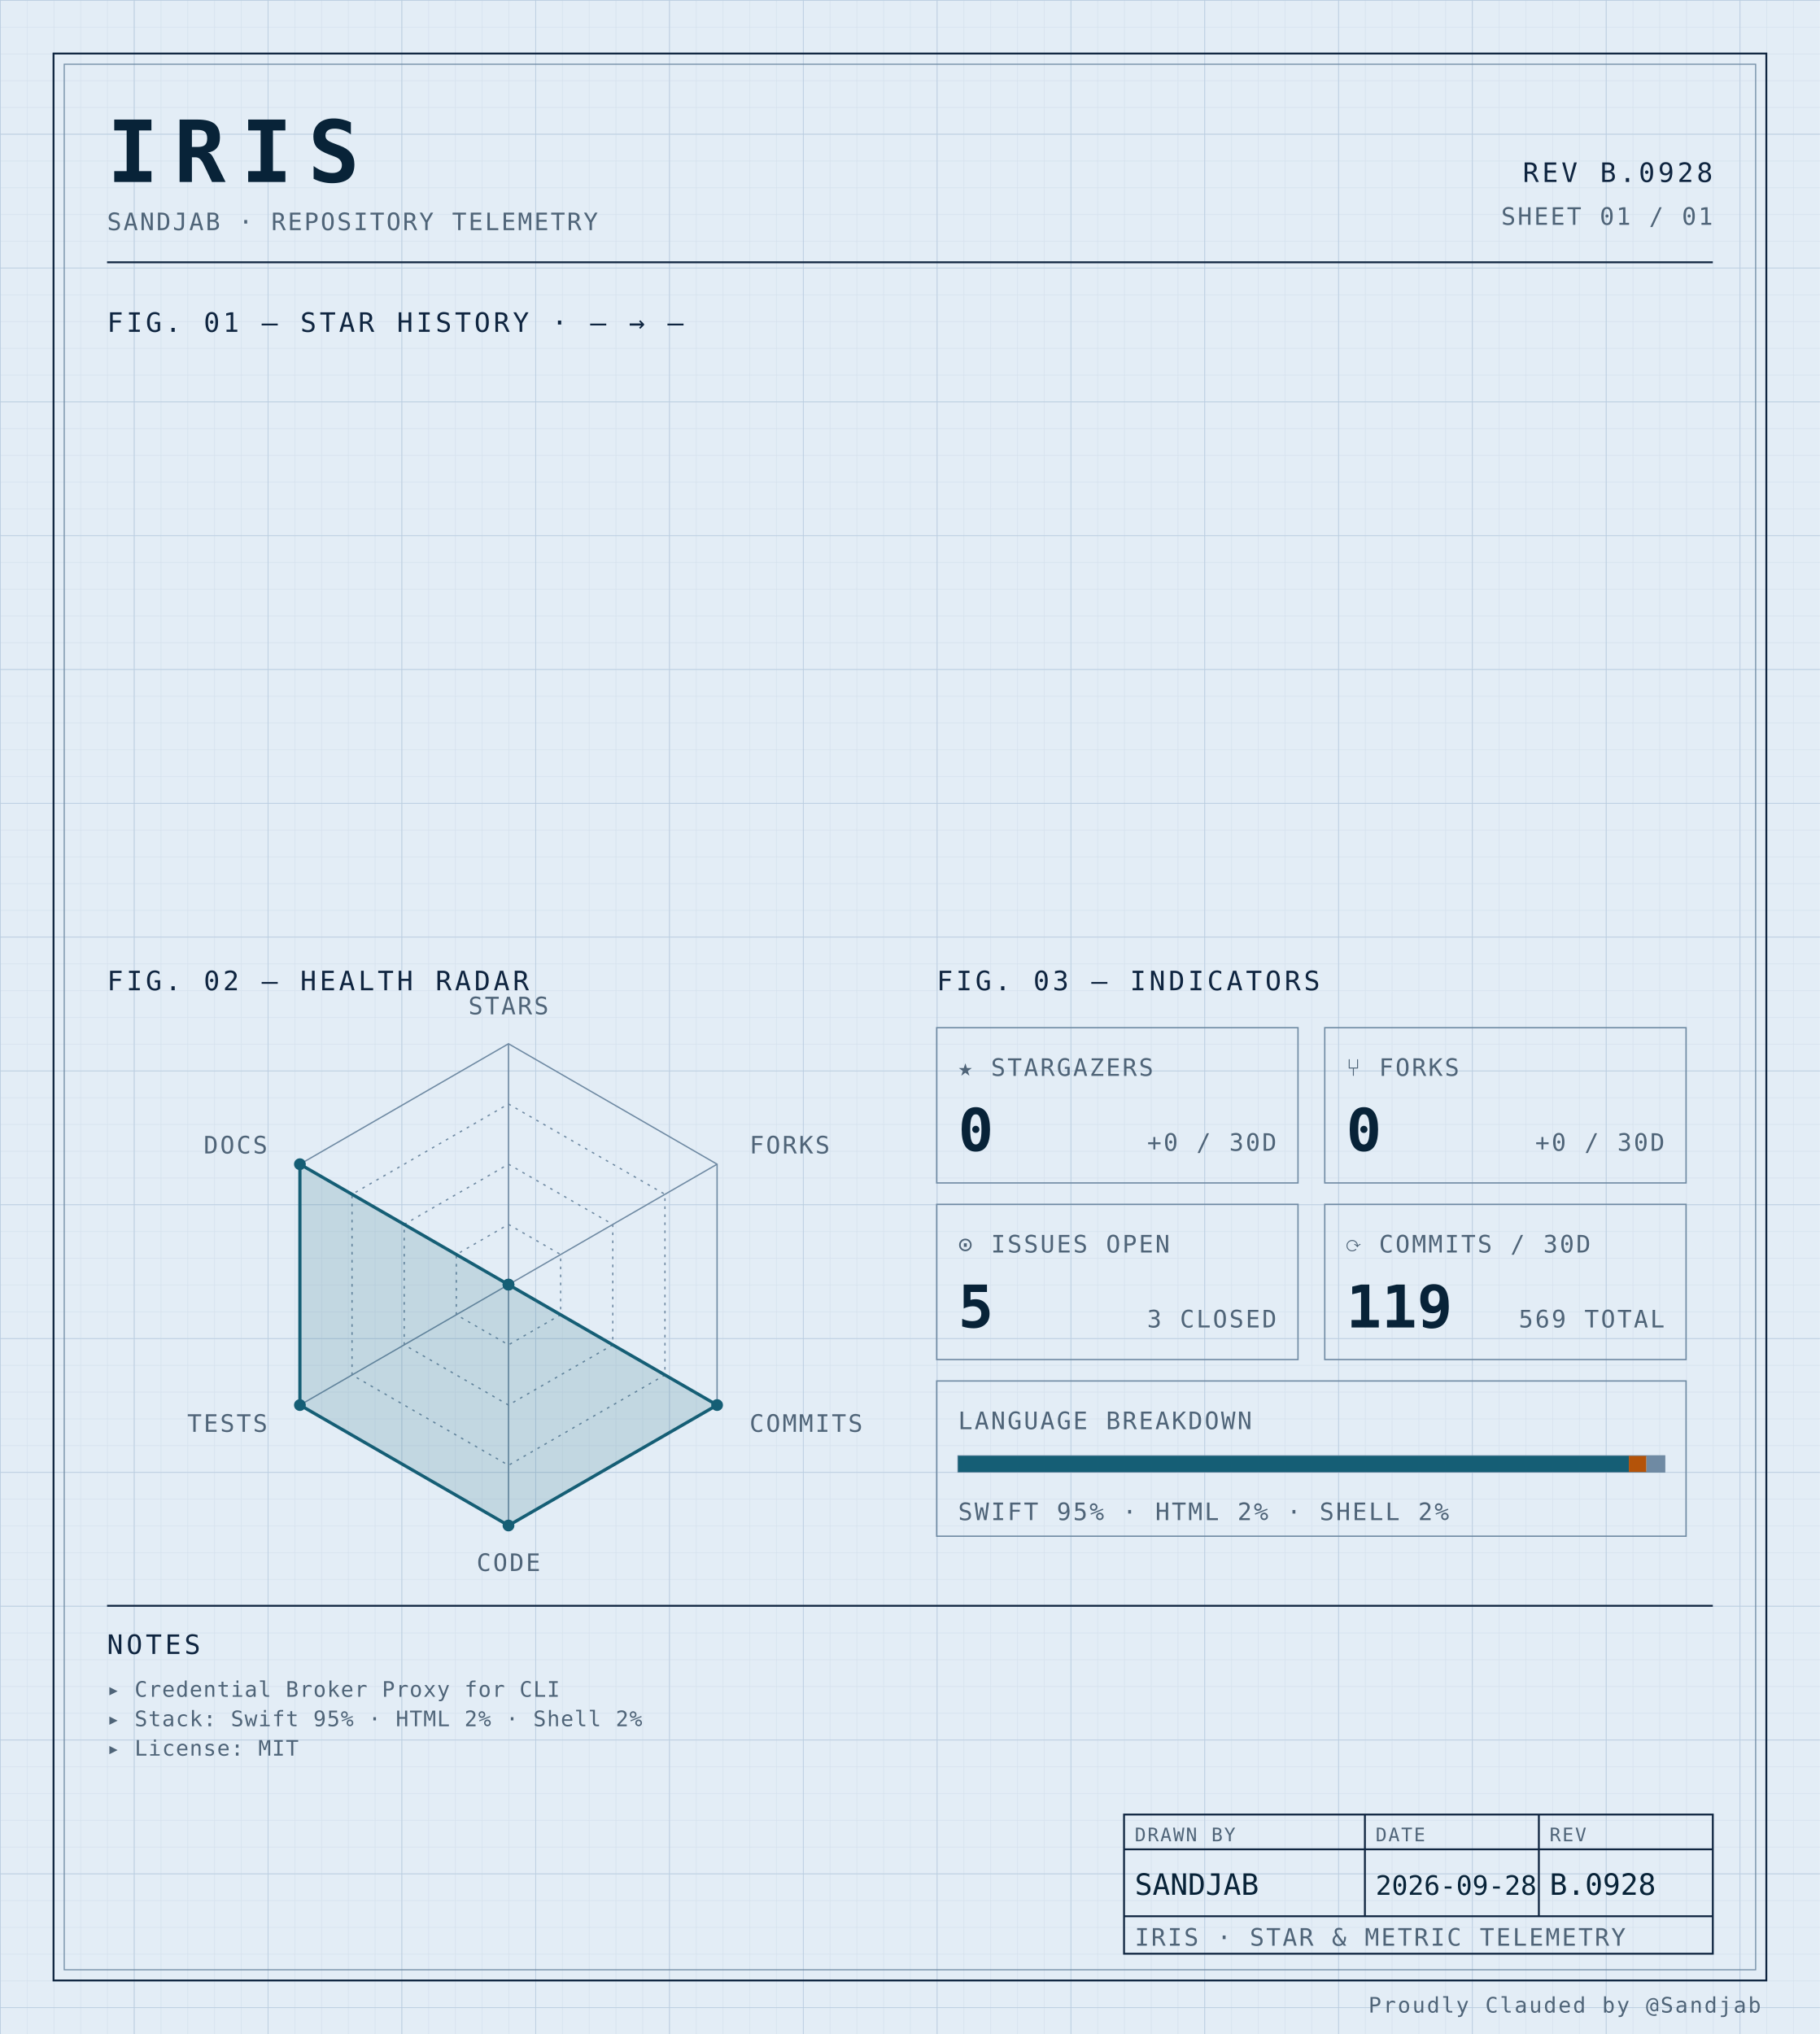
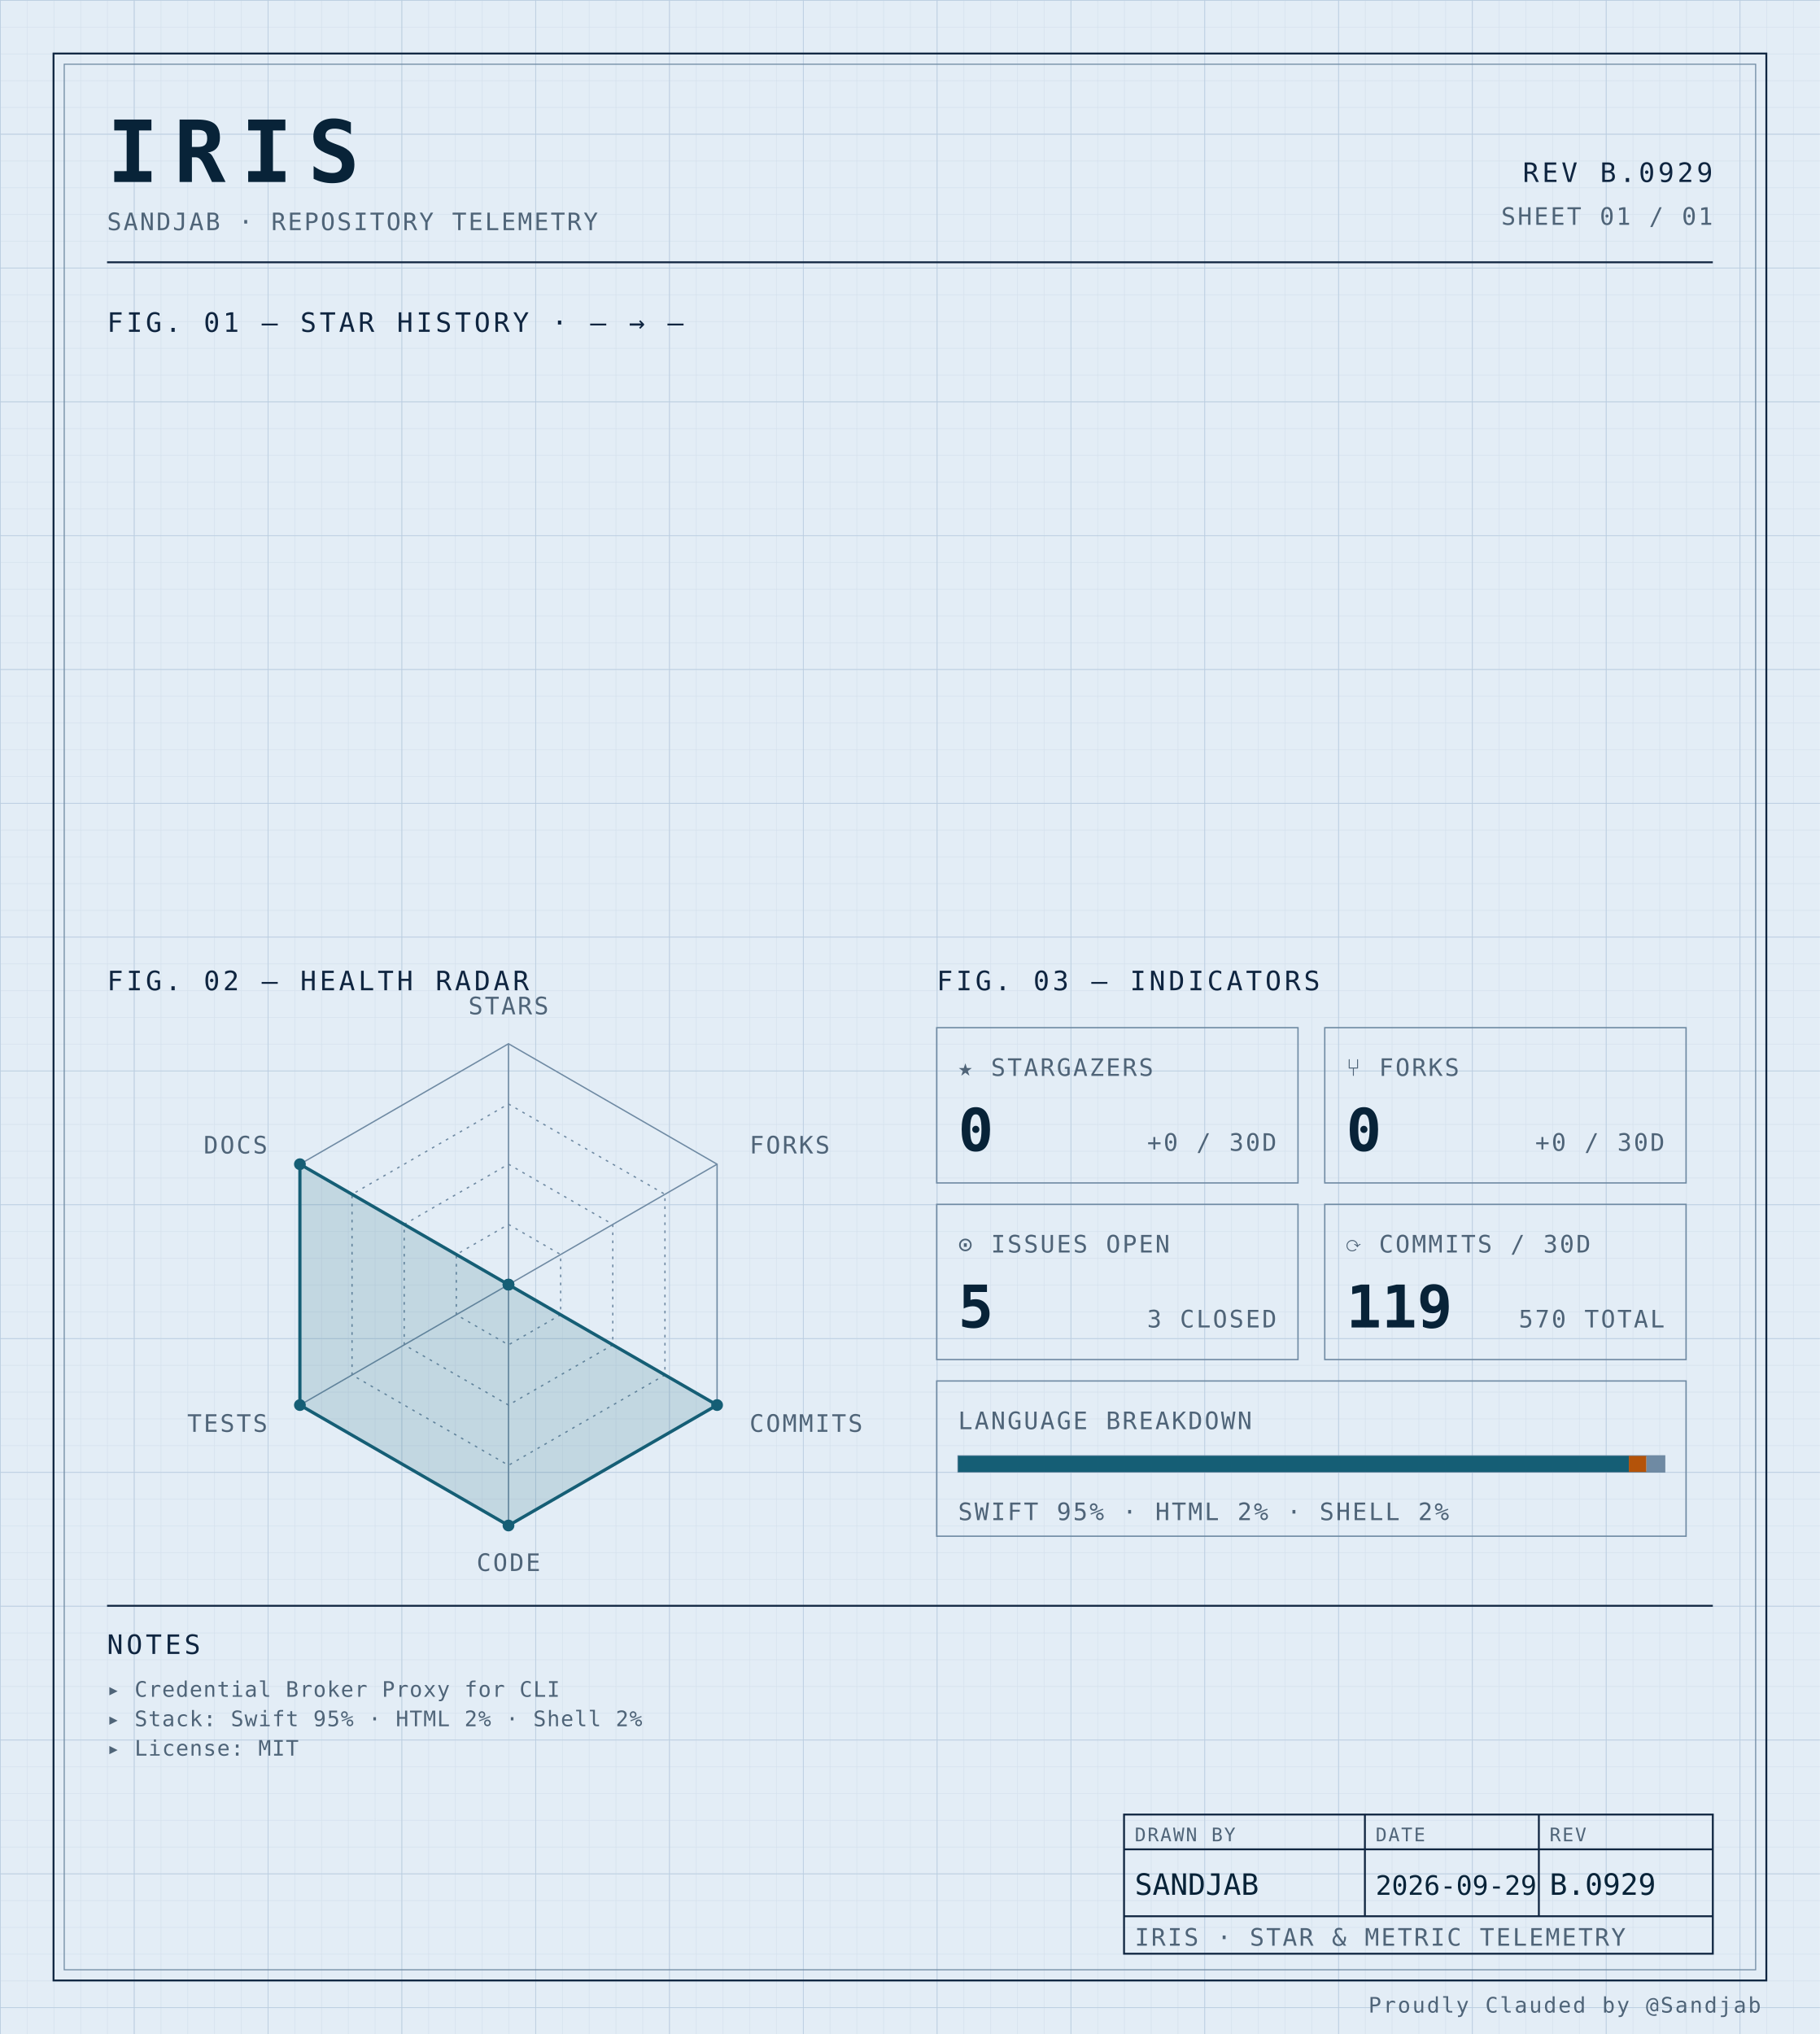
<svg xmlns="http://www.w3.org/2000/svg" width="100%" viewBox="0 0 680 760" role="img">
  <defs>
    <pattern id="grid-fine" width="10" height="10" patternUnits="userSpaceOnUse">
      <path d="M10 0H0V10" fill="none" stroke="#d4e0ec" stroke-width="0.4" />
    </pattern>
    <pattern id="grid-major" width="50" height="50" patternUnits="userSpaceOnUse">
      <path d="M50 0H0V50" fill="none" stroke="#b8cce0" stroke-width="0.5" />
    </pattern>
  </defs>
  <rect x="0" y="0" width="680" height="760" fill="#e3edf6" />
  <rect x="0" y="0" width="680" height="760" fill="url(#grid-fine)" />
  <rect x="0" y="0" width="680" height="760" fill="url(#grid-major)" />
  <rect x="20" y="20" width="640" height="720" fill="none" stroke="#0f2540" stroke-width="0.7" />
  <rect x="24" y="24" width="632" height="712" fill="none" stroke="#6f8aa3" stroke-width="0.4" />
  <text x="40" y="68" font-family="ui-monospace, 'SF Mono', 'JetBrains Mono', 'Cascadia Code', Consolas, monospace" font-size="32" font-weight="700" fill="#082338" text-anchor="start" letter-spacing="0.18em">IRIS</text>
  <text x="40" y="86" font-family="ui-monospace, 'SF Mono', 'JetBrains Mono', 'Cascadia Code', Consolas, monospace" font-size="9" font-weight="400" fill="#4f6478" text-anchor="start" letter-spacing="0.08em">SANDJAB · REPOSITORY TELEMETRY</text>
-   <text x="640" y="68" font-family="ui-monospace, 'SF Mono', 'JetBrains Mono', 'Cascadia Code', Consolas, monospace" font-size="10" font-weight="400" fill="#0f2540" text-anchor="end" letter-spacing="0.12em">REV B.0928</text>
+   <text x="640" y="68" font-family="ui-monospace, 'SF Mono', 'JetBrains Mono', 'Cascadia Code', Consolas, monospace" font-size="10" font-weight="400" fill="#0f2540" text-anchor="end" letter-spacing="0.12em">REV B.0929</text>
  <text x="640" y="84" font-family="ui-monospace, 'SF Mono', 'JetBrains Mono', 'Cascadia Code', Consolas, monospace" font-size="9" font-weight="400" fill="#4f6478" text-anchor="end" letter-spacing="0.08em">SHEET 01 / 01</text>
  <line x1="40" y1="98" x2="640" y2="98" stroke="#0f2540" stroke-width="0.7" />
  <text x="40" y="124" font-family="ui-monospace, 'SF Mono', 'JetBrains Mono', 'Cascadia Code', Consolas, monospace" font-size="10" font-weight="400" fill="#0f2540" text-anchor="start" letter-spacing="0.12em">FIG. 01 — STAR HISTORY · — → —</text>
  <text x="40" y="370" font-family="ui-monospace, 'SF Mono', 'JetBrains Mono', 'Cascadia Code', Consolas, monospace" font-size="10" font-weight="400" fill="#0f2540" text-anchor="start" letter-spacing="0.12em">FIG. 02 — HEALTH RADAR</text>
  <g transform="translate(190 480)">
    <polygon points="0.00,-90.00 77.94,-45.00 77.94,45.00 0.00,90.00 -77.94,45.00 -77.94,-45.00" fill="none" stroke="#6f8aa3" stroke-width="0.5" />
    <polygon points="0.00,-67.50 58.46,-33.75 58.46,33.75 0.00,67.50 -58.46,33.75 -58.46,-33.75" fill="none" stroke="#6f8aa3" stroke-width="0.5" stroke-dasharray="1,2" />
    <polygon points="0.00,-45.00 38.97,-22.50 38.97,22.50 0.00,45.00 -38.97,22.50 -38.97,-22.50" fill="none" stroke="#6f8aa3" stroke-width="0.5" stroke-dasharray="1,2" />
    <polygon points="0.00,-22.50 19.49,-11.25 19.49,11.25 0.00,22.50 -19.49,11.25 -19.49,-11.25" fill="none" stroke="#6f8aa3" stroke-width="0.5" stroke-dasharray="1,2" />
    <line x1="0" y1="0" x2="0.00" y2="-90.00" stroke="#6f8aa3" stroke-width="0.5" />
    <line x1="0" y1="0" x2="77.94" y2="-45.00" stroke="#6f8aa3" stroke-width="0.5" />
    <line x1="0" y1="0" x2="77.94" y2="45.00" stroke="#6f8aa3" stroke-width="0.5" />
    <line x1="0" y1="0" x2="0.00" y2="90.00" stroke="#6f8aa3" stroke-width="0.5" />
    <line x1="0" y1="0" x2="-77.94" y2="45.00" stroke="#6f8aa3" stroke-width="0.5" />
    <line x1="0" y1="0" x2="-77.94" y2="-45.00" stroke="#6f8aa3" stroke-width="0.5" />
    <polygon points="0.00,0.00 0.00,0.00 77.94,45.00 0.00,90.00 -77.94,45.00 -77.94,-45.00" fill="#155e75" fill-opacity="0.16" stroke="#155e75" stroke-width="1.2" />
    <circle cx="0.00" cy="0.00" r="2.2" fill="#155e75" />
    <circle cx="0.00" cy="0.00" r="2.2" fill="#155e75" />
    <circle cx="77.94" cy="45.00" r="2.2" fill="#155e75" />
    <circle cx="0.00" cy="90.00" r="2.2" fill="#155e75" />
    <circle cx="-77.94" cy="45.00" r="2.2" fill="#155e75" />
    <circle cx="-77.94" cy="-45.00" r="2.2" fill="#155e75" />
    <text x="6.3681633555662356e-15" y="-101" font-family="ui-monospace, 'SF Mono', 'JetBrains Mono', 'Cascadia Code', Consolas, monospace" font-size="9" font-weight="400" fill="#4f6478" text-anchor="middle" letter-spacing="0.08em">STARS</text>
    <text x="90.067" y="-49" font-family="ui-monospace, 'SF Mono', 'JetBrains Mono', 'Cascadia Code', Consolas, monospace" font-size="9" font-weight="400" fill="#4f6478" text-anchor="start" letter-spacing="0.08em">FORKS</text>
    <text x="90.067" y="55" font-family="ui-monospace, 'SF Mono', 'JetBrains Mono', 'Cascadia Code', Consolas, monospace" font-size="9" font-weight="400" fill="#4f6478" text-anchor="start" letter-spacing="0.08em">COMMITS</text>
    <text x="6.3681633555662356e-15" y="107" font-family="ui-monospace, 'SF Mono', 'JetBrains Mono', 'Cascadia Code', Consolas, monospace" font-size="9" font-weight="400" fill="#4f6478" text-anchor="middle" letter-spacing="0.08em">CODE</text>
    <text x="-90.067" y="55" font-family="ui-monospace, 'SF Mono', 'JetBrains Mono', 'Cascadia Code', Consolas, monospace" font-size="9" font-weight="400" fill="#4f6478" text-anchor="end" letter-spacing="0.08em">TESTS</text>
    <text x="-90.067" y="-49" font-family="ui-monospace, 'SF Mono', 'JetBrains Mono', 'Cascadia Code', Consolas, monospace" font-size="9" font-weight="400" fill="#4f6478" text-anchor="end" letter-spacing="0.08em">DOCS</text>
  </g>
  <text x="350" y="370" font-family="ui-monospace, 'SF Mono', 'JetBrains Mono', 'Cascadia Code', Consolas, monospace" font-size="10" font-weight="400" fill="#0f2540" text-anchor="start" letter-spacing="0.12em">FIG. 03 — INDICATORS</text>
  <rect x="350" y="384" width="135" height="58" fill="none" stroke="#6f8aa3" stroke-width="0.5" />
  <text x="358" y="402" font-family="ui-monospace, 'SF Mono', 'JetBrains Mono', 'Cascadia Code', Consolas, monospace" font-size="9" font-weight="400" fill="#4f6478" text-anchor="start" letter-spacing="0.08em">★ STARGAZERS</text>
  <text x="358" y="430" font-family="ui-monospace, 'SF Mono', 'JetBrains Mono', 'Cascadia Code', Consolas, monospace" font-size="22" font-weight="700" fill="#082338" text-anchor="start" letter-spacing="normal">0</text>
  <text x="477" y="430" font-family="ui-monospace, 'SF Mono', 'JetBrains Mono', 'Cascadia Code', Consolas, monospace" font-size="9" font-weight="400" fill="#4f6478" text-anchor="end" letter-spacing="0.08em">+0 / 30D</text>
  <rect x="495" y="384" width="135" height="58" fill="none" stroke="#6f8aa3" stroke-width="0.5" />
  <text x="503" y="402" font-family="ui-monospace, 'SF Mono', 'JetBrains Mono', 'Cascadia Code', Consolas, monospace" font-size="9" font-weight="400" fill="#4f6478" text-anchor="start" letter-spacing="0.08em">⑂ FORKS</text>
  <text x="503" y="430" font-family="ui-monospace, 'SF Mono', 'JetBrains Mono', 'Cascadia Code', Consolas, monospace" font-size="22" font-weight="700" fill="#082338" text-anchor="start" letter-spacing="normal">0</text>
  <text x="622" y="430" font-family="ui-monospace, 'SF Mono', 'JetBrains Mono', 'Cascadia Code', Consolas, monospace" font-size="9" font-weight="400" fill="#4f6478" text-anchor="end" letter-spacing="0.08em">+0 / 30D</text>
  <rect x="350" y="450" width="135" height="58" fill="none" stroke="#6f8aa3" stroke-width="0.5" />
  <text x="358" y="468" font-family="ui-monospace, 'SF Mono', 'JetBrains Mono', 'Cascadia Code', Consolas, monospace" font-size="9" font-weight="400" fill="#4f6478" text-anchor="start" letter-spacing="0.08em">⊙ ISSUES OPEN</text>
  <text x="358" y="496" font-family="ui-monospace, 'SF Mono', 'JetBrains Mono', 'Cascadia Code', Consolas, monospace" font-size="22" font-weight="700" fill="#082338" text-anchor="start" letter-spacing="normal">5</text>
  <text x="477" y="496" font-family="ui-monospace, 'SF Mono', 'JetBrains Mono', 'Cascadia Code', Consolas, monospace" font-size="9" font-weight="400" fill="#4f6478" text-anchor="end" letter-spacing="0.08em">3 CLOSED</text>
  <rect x="495" y="450" width="135" height="58" fill="none" stroke="#6f8aa3" stroke-width="0.5" />
  <text x="503" y="468" font-family="ui-monospace, 'SF Mono', 'JetBrains Mono', 'Cascadia Code', Consolas, monospace" font-size="9" font-weight="400" fill="#4f6478" text-anchor="start" letter-spacing="0.08em">⟳ COMMITS / 30D</text>
  <text x="503" y="496" font-family="ui-monospace, 'SF Mono', 'JetBrains Mono', 'Cascadia Code', Consolas, monospace" font-size="22" font-weight="700" fill="#082338" text-anchor="start" letter-spacing="normal">119</text>
-   <text x="622" y="496" font-family="ui-monospace, 'SF Mono', 'JetBrains Mono', 'Cascadia Code', Consolas, monospace" font-size="9" font-weight="400" fill="#4f6478" text-anchor="end" letter-spacing="0.08em">569 TOTAL</text>
+   <text x="622" y="496" font-family="ui-monospace, 'SF Mono', 'JetBrains Mono', 'Cascadia Code', Consolas, monospace" font-size="9" font-weight="400" fill="#4f6478" text-anchor="end" letter-spacing="0.08em">570 TOTAL</text>
  <rect x="350" y="516" width="280" height="58" fill="none" stroke="#6f8aa3" stroke-width="0.5" />
  <text x="358" y="534" font-family="ui-monospace, 'SF Mono', 'JetBrains Mono', 'Cascadia Code', Consolas, monospace" font-size="9" font-weight="400" fill="#4f6478" text-anchor="start" letter-spacing="0.08em">LANGUAGE BREAKDOWN</text>
  <rect x="358" y="544" width="264" height="6" fill="none" stroke="#6f8aa3" stroke-width="0.5" />
  <rect x="358" y="544" width="250.62" height="6" fill="#155e75" />
  <rect x="608.623" y="544" width="6.57" height="6" fill="#b45309" />
  <rect x="615.192" y="544" width="6.81" height="6" fill="#6f8aa3" />
  <text x="358" y="568" font-family="ui-monospace, 'SF Mono', 'JetBrains Mono', 'Cascadia Code', Consolas, monospace" font-size="9" font-weight="400" fill="#4f6478" text-anchor="start" letter-spacing="0.08em">SWIFT 95% · HTML 2% · SHELL 2%</text>
  <line x1="40" y1="600" x2="640" y2="600" stroke="#0f2540" stroke-width="0.7" />
  <text x="40" y="618" font-family="ui-monospace, 'SF Mono', 'JetBrains Mono', 'Cascadia Code', Consolas, monospace" font-size="10" font-weight="400" fill="#0f2540" text-anchor="start" letter-spacing="0.12em">NOTES</text>
  <text x="40" y="634" font-family="ui-monospace, 'SF Mono', 'JetBrains Mono', 'Cascadia Code', Consolas, monospace" font-size="8" font-weight="400" fill="#4f6478" text-anchor="start" letter-spacing="0.04em">▸ Credential Broker Proxy for CLI</text>
  <text x="40" y="645" font-family="ui-monospace, 'SF Mono', 'JetBrains Mono', 'Cascadia Code', Consolas, monospace" font-size="8" font-weight="400" fill="#4f6478" text-anchor="start" letter-spacing="0.04em">▸ Stack: Swift 95% · HTML 2% · Shell 2%</text>
  <text x="40" y="656" font-family="ui-monospace, 'SF Mono', 'JetBrains Mono', 'Cascadia Code', Consolas, monospace" font-size="8" font-weight="400" fill="#4f6478" text-anchor="start" letter-spacing="0.04em">▸ License: MIT</text>
  <rect x="420" y="678" width="220" height="52" fill="none" stroke="#0f2540" stroke-width="0.7" />
  <line x1="420" y1="691" x2="640" y2="691" stroke="#0f2540" stroke-width="0.7" />
  <line x1="420" y1="716" x2="640" y2="716" stroke="#0f2540" stroke-width="0.7" />
  <line x1="510" y1="678" x2="510" y2="716" stroke="#0f2540" stroke-width="0.7" />
  <line x1="575" y1="678" x2="575" y2="716" stroke="#0f2540" stroke-width="0.7" />
  <text x="424" y="688" font-family="ui-monospace, 'SF Mono', 'JetBrains Mono', 'Cascadia Code', Consolas, monospace" font-size="7" font-weight="400" fill="#4f6478" text-anchor="start" letter-spacing="0.08em">DRAWN BY</text>
  <text x="514" y="688" font-family="ui-monospace, 'SF Mono', 'JetBrains Mono', 'Cascadia Code', Consolas, monospace" font-size="7" font-weight="400" fill="#4f6478" text-anchor="start" letter-spacing="0.08em">DATE</text>
  <text x="579" y="688" font-family="ui-monospace, 'SF Mono', 'JetBrains Mono', 'Cascadia Code', Consolas, monospace" font-size="7" font-weight="400" fill="#4f6478" text-anchor="start" letter-spacing="0.08em">REV</text>
  <text x="424" y="708" font-family="ui-monospace, 'SF Mono', 'JetBrains Mono', 'Cascadia Code', Consolas, monospace" font-size="11" font-weight="400" fill="#082338" text-anchor="start" letter-spacing="normal">SANDJAB</text>
-   <text x="514" y="708" font-family="ui-monospace, 'SF Mono', 'JetBrains Mono', 'Cascadia Code', Consolas, monospace" font-size="10" font-weight="400" fill="#082338" text-anchor="start" letter-spacing="normal">2026-09-28</text>
-   <text x="579" y="708" font-family="ui-monospace, 'SF Mono', 'JetBrains Mono', 'Cascadia Code', Consolas, monospace" font-size="11" font-weight="400" fill="#082338" text-anchor="start" letter-spacing="normal">B.0928</text>
+   <text x="514" y="708" font-family="ui-monospace, 'SF Mono', 'JetBrains Mono', 'Cascadia Code', Consolas, monospace" font-size="10" font-weight="400" fill="#082338" text-anchor="start" letter-spacing="normal">2026-09-29</text>
+   <text x="579" y="708" font-family="ui-monospace, 'SF Mono', 'JetBrains Mono', 'Cascadia Code', Consolas, monospace" font-size="11" font-weight="400" fill="#082338" text-anchor="start" letter-spacing="normal">B.0929</text>
  <text x="424" y="727" font-family="ui-monospace, 'SF Mono', 'JetBrains Mono', 'Cascadia Code', Consolas, monospace" font-size="9" font-weight="400" fill="#4f6478" text-anchor="start" letter-spacing="0.08em">IRIS · STAR &amp; METRIC TELEMETRY</text>
  <text x="658" y="752" font-family="ui-monospace, 'SF Mono', 'JetBrains Mono', 'Cascadia Code', Consolas, monospace" font-size="8" font-weight="400" fill="#4f6478" text-anchor="end" letter-spacing="0.08em">Proudly Clauded by @Sandjab</text>
</svg>
